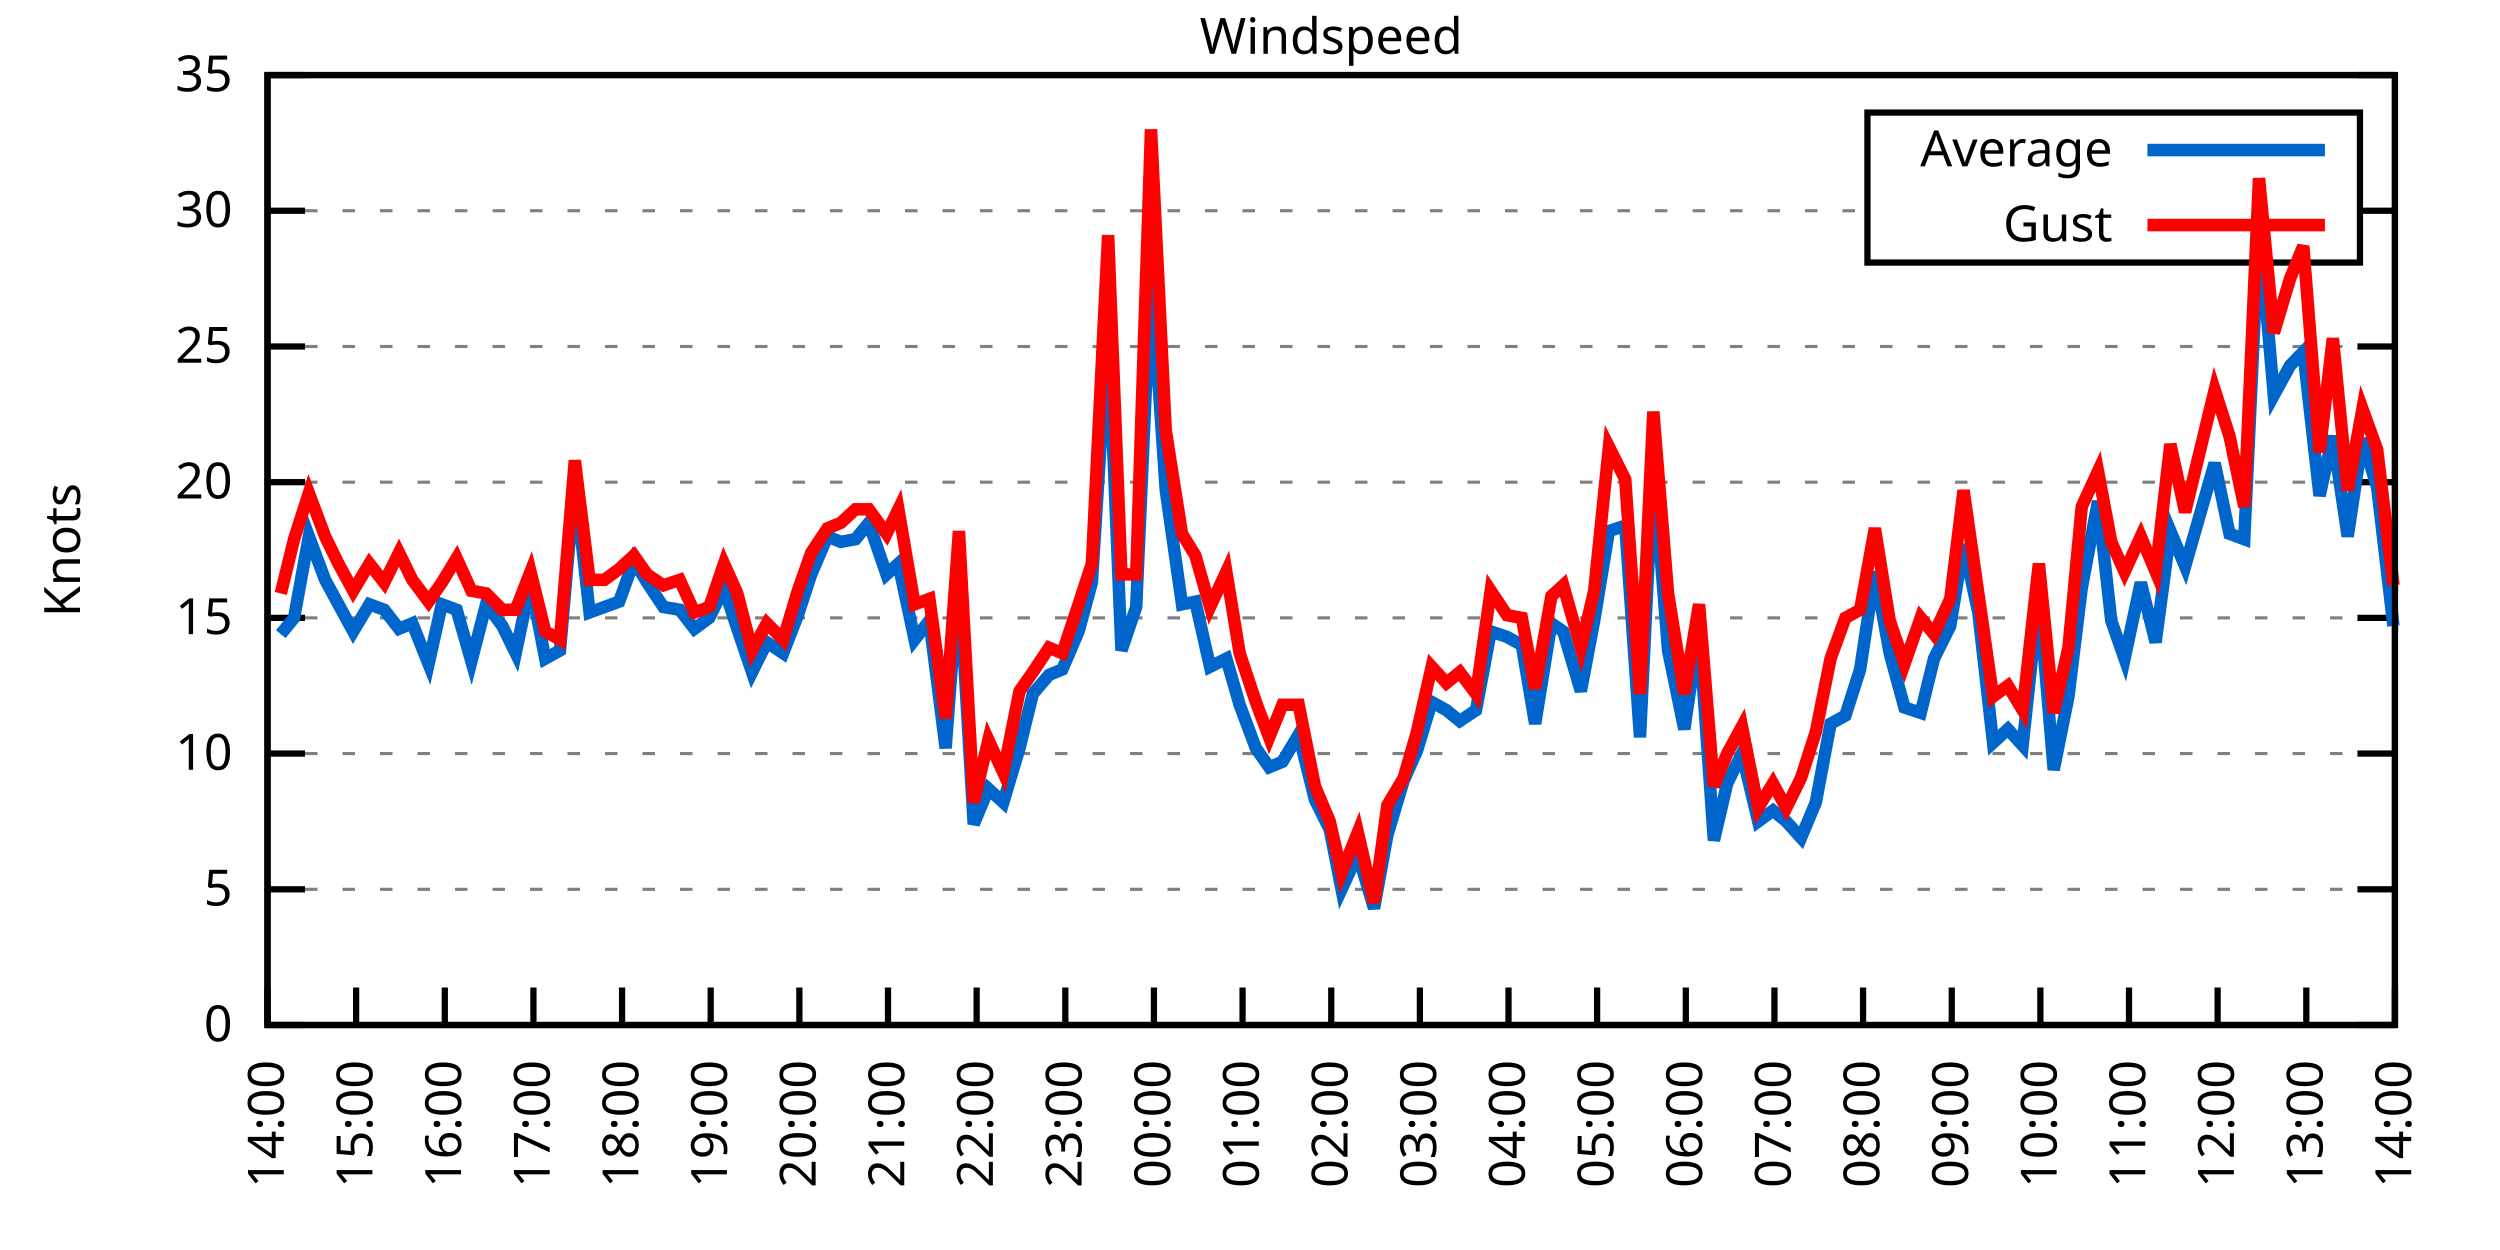
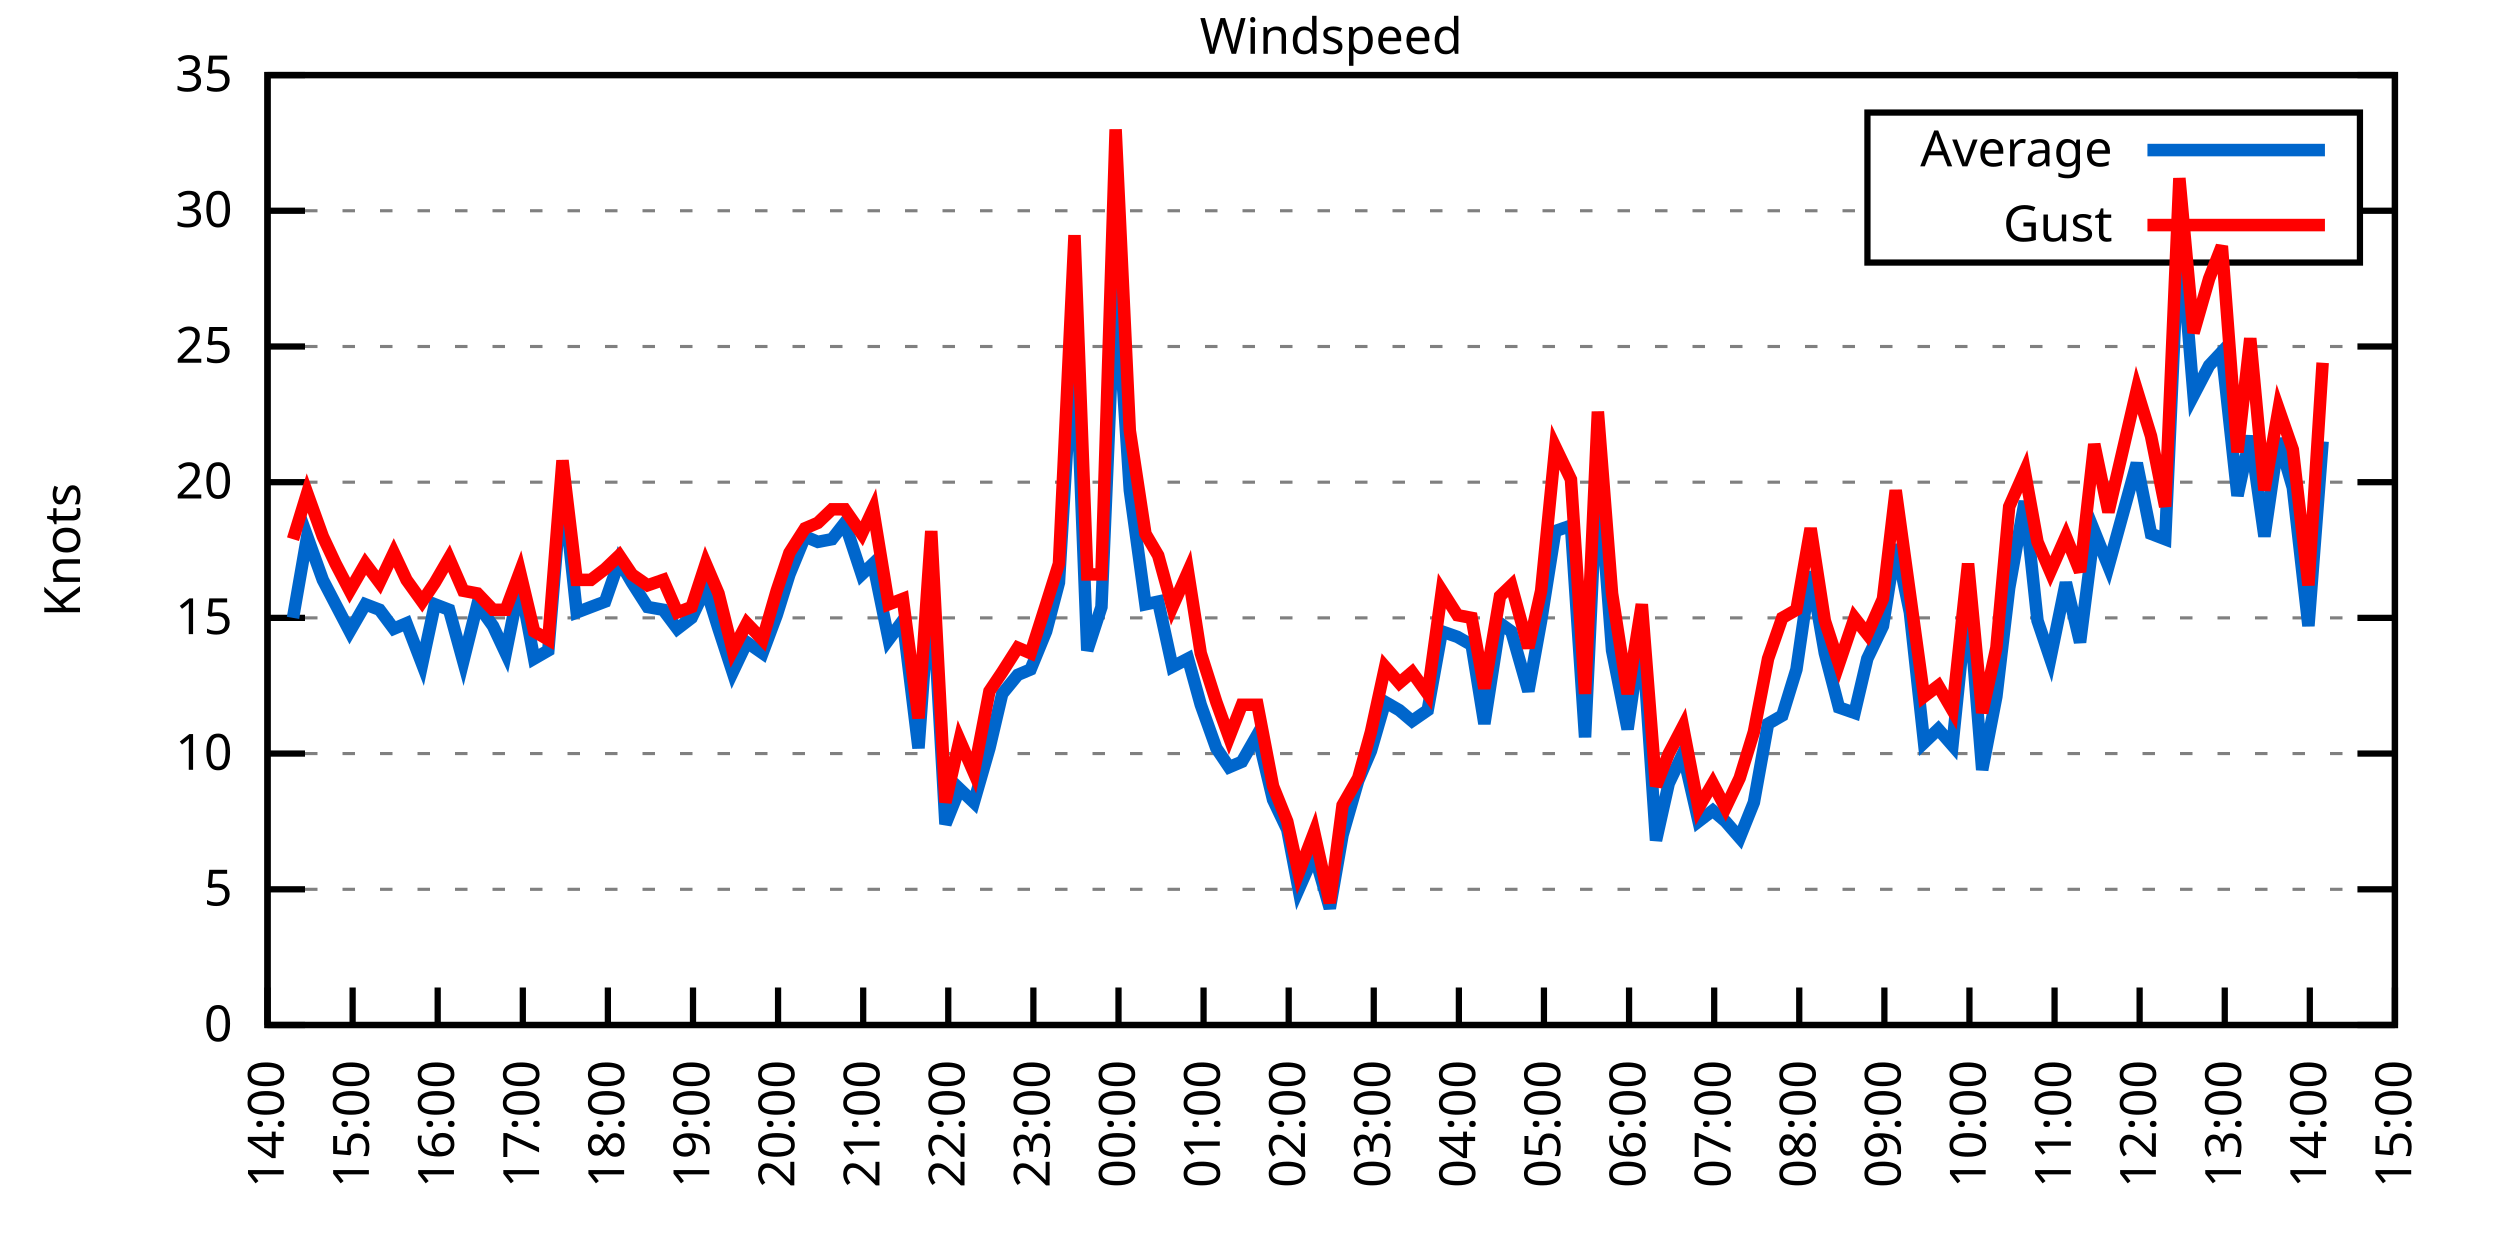
<svg xmlns="http://www.w3.org/2000/svg" xmlns:xlink="http://www.w3.org/1999/xlink" width="400" height="200" viewBox="0 0 400 200">
  <g id="gnuplot_canvas">
    <rect x="0" y="0" width="400" height="200" fill="none" />
    <defs>
      <circle id="gpDot" r="0.5" stroke-width="0.5" stroke="currentColor" />
      <path id="gpPt0" stroke-width="0.333" stroke="currentColor" d="M-1,0 h2 M0,-1 v2" />
      <path id="gpPt1" stroke-width="0.333" stroke="currentColor" d="M-1,-1 L1,1 M1,-1 L-1,1" />
      <path id="gpPt2" stroke-width="0.333" stroke="currentColor" d="M-1,0 L1,0 M0,-1 L0,1 M-1,-1 L1,1 M-1,1 L1,-1" />
      <rect id="gpPt3" stroke-width="0.333" stroke="currentColor" x="-1" y="-1" width="2" height="2" />
      <rect id="gpPt4" stroke-width="0.333" stroke="currentColor" fill="currentColor" x="-1" y="-1" width="2" height="2" />
      <circle id="gpPt5" stroke-width="0.333" stroke="currentColor" cx="0" cy="0" r="1" />
      <use xlink:href="#gpPt5" id="gpPt6" fill="currentColor" stroke="none" />
      <path id="gpPt7" stroke-width="0.333" stroke="currentColor" d="M0,-1.33 L-1.33,0.67 L1.33,0.67 z" />
      <use xlink:href="#gpPt7" id="gpPt8" fill="currentColor" stroke="none" />
      <use xlink:href="#gpPt7" id="gpPt9" stroke="currentColor" transform="rotate(180)" />
      <use xlink:href="#gpPt9" id="gpPt10" fill="currentColor" stroke="none" />
      <use xlink:href="#gpPt3" id="gpPt11" stroke="currentColor" transform="rotate(45)" />
      <use xlink:href="#gpPt11" id="gpPt12" fill="currentColor" stroke="none" />
      <path id="gpPt13" stroke-width="0.333" stroke="currentColor" d="M0,1.330 L1.265,0.411 L0.782,-1.067 L-0.782,-1.076 L-1.265,0.411 z" />
      <use xlink:href="#gpPt13" id="gpPt14" fill="currentColor" stroke="none" />
      <filter id="textbox" filterUnits="objectBoundingBox" x="0" y="0" height="1" width="1">
        <feFlood flood-color="white" flood-opacity="1" result="bgnd" />
        <feComposite in="SourceGraphic" in2="bgnd" operator="atop" />
      </filter>
      <filter id="greybox" filterUnits="objectBoundingBox" x="0" y="0" height="1" width="1">
        <feFlood flood-color="lightgrey" flood-opacity="1" result="grey" />
        <feComposite in="SourceGraphic" in2="grey" operator="atop" />
      </filter>
    </defs>
    <g fill="none" color="white" stroke="currentColor" stroke-width="1.00" stroke-linecap="butt" stroke-linejoin="miter">
</g>
    <g fill="none" color="black" stroke="currentColor" stroke-width="1.00" stroke-linecap="butt" stroke-linejoin="miter">
      <g stroke="none" shape-rendering="crispEdges">
        <polygon fill="rgb(255, 255, 255)" points="42.80,164.00 383.18,164.00 383.18,12.02 42.80,12.02 " />
      </g>
    </g>
    <g fill="none" color="black" stroke="currentColor" stroke-width="1.00" stroke-linecap="butt" stroke-linejoin="miter">
</g>
    <g fill="none" color="black" stroke="black" stroke-width="0.50" stroke-linecap="butt" stroke-linejoin="miter">
</g>
    <g fill="none" color="gray" stroke="currentColor" stroke-width="0.50" stroke-linecap="butt" stroke-linejoin="miter">
      <path stroke="gray" stroke-dasharray="2,4" class="gridline" d="M42.80,164.00 L383.19,164.00  " />
    </g>
    <g fill="none" color="gray" stroke="gray" stroke-width="1.00" stroke-linecap="butt" stroke-linejoin="miter">
</g>
    <g fill="none" color="black" stroke="currentColor" stroke-width="1.00" stroke-linecap="butt" stroke-linejoin="miter">
      <path stroke="black" d="M42.80,164.00 L48.80,164.00 M383.19,164.00 L377.19,164.00  " />
      <g transform="translate(37.20,166.60)" stroke="none" fill="black" font-family="Sans" font-size="8.00" text-anchor="end">
        <text>
          <tspan font-family="Sans"> 0</tspan>
        </text>
      </g>
    </g>
    <g fill="none" color="black" stroke="currentColor" stroke-width="1.00" stroke-linecap="butt" stroke-linejoin="miter">
</g>
    <g fill="none" color="black" stroke="black" stroke-width="0.50" stroke-linecap="butt" stroke-linejoin="miter">
</g>
    <g fill="none" color="gray" stroke="currentColor" stroke-width="0.50" stroke-linecap="butt" stroke-linejoin="miter">
      <path stroke="gray" stroke-dasharray="2,4" class="gridline" d="M42.80,142.29 L383.19,142.29  " />
    </g>
    <g fill="none" color="gray" stroke="gray" stroke-width="1.00" stroke-linecap="butt" stroke-linejoin="miter">
</g>
    <g fill="none" color="black" stroke="currentColor" stroke-width="1.00" stroke-linecap="butt" stroke-linejoin="miter">
      <path stroke="black" d="M42.80,142.29 L48.80,142.29 M383.19,142.29 L377.19,142.29  " />
      <g transform="translate(37.20,144.89)" stroke="none" fill="black" font-family="Sans" font-size="8.00" text-anchor="end">
        <text>
          <tspan font-family="Sans"> 5</tspan>
        </text>
      </g>
    </g>
    <g fill="none" color="black" stroke="currentColor" stroke-width="1.00" stroke-linecap="butt" stroke-linejoin="miter">
</g>
    <g fill="none" color="black" stroke="black" stroke-width="0.50" stroke-linecap="butt" stroke-linejoin="miter">
</g>
    <g fill="none" color="gray" stroke="currentColor" stroke-width="0.50" stroke-linecap="butt" stroke-linejoin="miter">
      <path stroke="gray" stroke-dasharray="2,4" class="gridline" d="M42.80,120.57 L383.19,120.57  " />
    </g>
    <g fill="none" color="gray" stroke="gray" stroke-width="1.00" stroke-linecap="butt" stroke-linejoin="miter">
</g>
    <g fill="none" color="black" stroke="currentColor" stroke-width="1.00" stroke-linecap="butt" stroke-linejoin="miter">
      <path stroke="black" d="M42.80,120.57 L48.80,120.57 M383.19,120.57 L377.19,120.57  " />
      <g transform="translate(37.20,123.17)" stroke="none" fill="black" font-family="Sans" font-size="8.00" text-anchor="end">
        <text>
          <tspan font-family="Sans"> 10</tspan>
        </text>
      </g>
    </g>
    <g fill="none" color="black" stroke="currentColor" stroke-width="1.00" stroke-linecap="butt" stroke-linejoin="miter">
</g>
    <g fill="none" color="black" stroke="black" stroke-width="0.50" stroke-linecap="butt" stroke-linejoin="miter">
</g>
    <g fill="none" color="gray" stroke="currentColor" stroke-width="0.50" stroke-linecap="butt" stroke-linejoin="miter">
      <path stroke="gray" stroke-dasharray="2,4" class="gridline" d="M42.80,98.86 L383.19,98.86  " />
    </g>
    <g fill="none" color="gray" stroke="gray" stroke-width="1.00" stroke-linecap="butt" stroke-linejoin="miter">
</g>
    <g fill="none" color="black" stroke="currentColor" stroke-width="1.00" stroke-linecap="butt" stroke-linejoin="miter">
      <path stroke="black" d="M42.80,98.86 L48.80,98.86 M383.19,98.86 L377.19,98.86  " />
      <g transform="translate(37.20,101.46)" stroke="none" fill="black" font-family="Sans" font-size="8.00" text-anchor="end">
        <text>
          <tspan font-family="Sans"> 15</tspan>
        </text>
      </g>
    </g>
    <g fill="none" color="black" stroke="currentColor" stroke-width="1.00" stroke-linecap="butt" stroke-linejoin="miter">
</g>
    <g fill="none" color="black" stroke="black" stroke-width="0.50" stroke-linecap="butt" stroke-linejoin="miter">
</g>
    <g fill="none" color="gray" stroke="currentColor" stroke-width="0.50" stroke-linecap="butt" stroke-linejoin="miter">
      <path stroke="gray" stroke-dasharray="2,4" class="gridline" d="M42.80,77.15 L383.19,77.15  " />
    </g>
    <g fill="none" color="gray" stroke="gray" stroke-width="1.00" stroke-linecap="butt" stroke-linejoin="miter">
</g>
    <g fill="none" color="black" stroke="currentColor" stroke-width="1.00" stroke-linecap="butt" stroke-linejoin="miter">
      <path stroke="black" d="M42.80,77.15 L48.80,77.15 M383.19,77.15 L377.19,77.15  " />
      <g transform="translate(37.20,79.75)" stroke="none" fill="black" font-family="Sans" font-size="8.00" text-anchor="end">
        <text>
          <tspan font-family="Sans"> 20</tspan>
        </text>
      </g>
    </g>
    <g fill="none" color="black" stroke="currentColor" stroke-width="1.00" stroke-linecap="butt" stroke-linejoin="miter">
</g>
    <g fill="none" color="black" stroke="black" stroke-width="0.50" stroke-linecap="butt" stroke-linejoin="miter">
</g>
    <g fill="none" color="gray" stroke="currentColor" stroke-width="0.50" stroke-linecap="butt" stroke-linejoin="miter">
      <path stroke="gray" stroke-dasharray="2,4" class="gridline" d="M42.80,55.44 L383.19,55.44  " />
    </g>
    <g fill="none" color="gray" stroke="gray" stroke-width="1.00" stroke-linecap="butt" stroke-linejoin="miter">
</g>
    <g fill="none" color="black" stroke="currentColor" stroke-width="1.00" stroke-linecap="butt" stroke-linejoin="miter">
      <path stroke="black" d="M42.80,55.44 L48.80,55.44 M383.19,55.44 L377.19,55.44  " />
      <g transform="translate(37.20,58.04)" stroke="none" fill="black" font-family="Sans" font-size="8.00" text-anchor="end">
        <text>
          <tspan font-family="Sans"> 25</tspan>
        </text>
      </g>
    </g>
    <g fill="none" color="black" stroke="currentColor" stroke-width="1.00" stroke-linecap="butt" stroke-linejoin="miter">
</g>
    <g fill="none" color="black" stroke="black" stroke-width="0.50" stroke-linecap="butt" stroke-linejoin="miter">
</g>
    <g fill="none" color="gray" stroke="currentColor" stroke-width="0.50" stroke-linecap="butt" stroke-linejoin="miter">
      <path stroke="gray" stroke-dasharray="2,4" class="gridline" d="M42.80,33.72 L298.79,33.72 M377.59,33.72 L383.19,33.72  " />
    </g>
    <g fill="none" color="gray" stroke="gray" stroke-width="1.00" stroke-linecap="butt" stroke-linejoin="miter">
</g>
    <g fill="none" color="black" stroke="currentColor" stroke-width="1.00" stroke-linecap="butt" stroke-linejoin="miter">
      <path stroke="black" d="M42.80,33.72 L48.80,33.72 M383.19,33.72 L377.19,33.72  " />
      <g transform="translate(37.20,36.32)" stroke="none" fill="black" font-family="Sans" font-size="8.00" text-anchor="end">
        <text>
          <tspan font-family="Sans"> 30</tspan>
        </text>
      </g>
    </g>
    <g fill="none" color="black" stroke="currentColor" stroke-width="1.00" stroke-linecap="butt" stroke-linejoin="miter">
</g>
    <g fill="none" color="black" stroke="black" stroke-width="0.50" stroke-linecap="butt" stroke-linejoin="miter">
</g>
    <g fill="none" color="gray" stroke="currentColor" stroke-width="0.50" stroke-linecap="butt" stroke-linejoin="miter">
      <path stroke="gray" stroke-dasharray="2,4" class="gridline" d="M42.80,12.01 L383.19,12.01  " />
    </g>
    <g fill="none" color="gray" stroke="gray" stroke-width="1.00" stroke-linecap="butt" stroke-linejoin="miter">
</g>
    <g fill="none" color="black" stroke="currentColor" stroke-width="1.00" stroke-linecap="butt" stroke-linejoin="miter">
      <path stroke="black" d="M42.80,12.01 L48.80,12.01 M383.19,12.01 L377.19,12.01  " />
      <g transform="translate(37.20,14.61)" stroke="none" fill="black" font-family="Sans" font-size="8.00" text-anchor="end">
        <text>
          <tspan font-family="Sans"> 35</tspan>
        </text>
      </g>
    </g>
    <g fill="none" color="black" stroke="currentColor" stroke-width="1.00" stroke-linecap="butt" stroke-linejoin="miter">
      <path stroke="black" d="M42.80,164.00 L42.80,158.00  " />
      <g transform="translate(45.40,169.60) rotate(270.00)" stroke="none" fill="black" font-family="Sans" font-size="8.00" text-anchor="end">
        <text>
          <tspan font-family="Sans">14:00</tspan>
        </text>
      </g>
    </g>
    <g fill="none" color="black" stroke="currentColor" stroke-width="1.00" stroke-linecap="butt" stroke-linejoin="miter">
-       <path stroke="black" d="M56.98,164.00 L56.98,158.00  " />
-       <g transform="translate(59.58,169.60) rotate(270.00)" stroke="none" fill="black" font-family="Sans" font-size="8.00" text-anchor="end">
+       <path stroke="black" d="M56.42,164.00 L56.42,158.00  " />
+       <g transform="translate(59.02,169.60) rotate(270.00)" stroke="none" fill="black" font-family="Sans" font-size="8.00" text-anchor="end">
        <text>
          <tspan font-family="Sans">15:00</tspan>
        </text>
      </g>
    </g>
    <g fill="none" color="black" stroke="currentColor" stroke-width="1.00" stroke-linecap="butt" stroke-linejoin="miter">
-       <path stroke="black" d="M71.17,164.00 L71.17,158.00  " />
-       <g transform="translate(73.77,169.60) rotate(270.00)" stroke="none" fill="black" font-family="Sans" font-size="8.00" text-anchor="end">
+       <path stroke="black" d="M70.03,164.00 L70.03,158.00  " />
+       <g transform="translate(72.63,169.60) rotate(270.00)" stroke="none" fill="black" font-family="Sans" font-size="8.00" text-anchor="end">
        <text>
          <tspan font-family="Sans">16:00</tspan>
        </text>
      </g>
    </g>
    <g fill="none" color="black" stroke="currentColor" stroke-width="1.00" stroke-linecap="butt" stroke-linejoin="miter">
-       <path stroke="black" d="M85.35,164.00 L85.35,158.00  " />
-       <g transform="translate(87.95,169.60) rotate(270.00)" stroke="none" fill="black" font-family="Sans" font-size="8.00" text-anchor="end">
+       <path stroke="black" d="M83.65,164.00 L83.65,158.00  " />
+       <g transform="translate(86.25,169.60) rotate(270.00)" stroke="none" fill="black" font-family="Sans" font-size="8.00" text-anchor="end">
        <text>
          <tspan font-family="Sans">17:00</tspan>
        </text>
      </g>
    </g>
    <g fill="none" color="black" stroke="currentColor" stroke-width="1.00" stroke-linecap="butt" stroke-linejoin="miter">
-       <path stroke="black" d="M99.53,164.00 L99.53,158.00  " />
-       <g transform="translate(102.13,169.60) rotate(270.00)" stroke="none" fill="black" font-family="Sans" font-size="8.00" text-anchor="end">
+       <path stroke="black" d="M97.26,164.00 L97.26,158.00  " />
+       <g transform="translate(99.86,169.60) rotate(270.00)" stroke="none" fill="black" font-family="Sans" font-size="8.00" text-anchor="end">
        <text>
          <tspan font-family="Sans">18:00</tspan>
        </text>
      </g>
    </g>
    <g fill="none" color="black" stroke="currentColor" stroke-width="1.00" stroke-linecap="butt" stroke-linejoin="miter">
-       <path stroke="black" d="M113.71,164.00 L113.71,158.00  " />
-       <g transform="translate(116.31,169.60) rotate(270.00)" stroke="none" fill="black" font-family="Sans" font-size="8.00" text-anchor="end">
+       <path stroke="black" d="M110.88,164.00 L110.88,158.00  " />
+       <g transform="translate(113.48,169.60) rotate(270.00)" stroke="none" fill="black" font-family="Sans" font-size="8.00" text-anchor="end">
        <text>
          <tspan font-family="Sans">19:00</tspan>
        </text>
      </g>
    </g>
    <g fill="none" color="black" stroke="currentColor" stroke-width="1.00" stroke-linecap="butt" stroke-linejoin="miter">
-       <path stroke="black" d="M127.90,164.00 L127.90,158.00  " />
-       <g transform="translate(130.50,169.60) rotate(270.00)" stroke="none" fill="black" font-family="Sans" font-size="8.00" text-anchor="end">
+       <path stroke="black" d="M124.49,164.00 L124.49,158.00  " />
+       <g transform="translate(127.09,169.60) rotate(270.00)" stroke="none" fill="black" font-family="Sans" font-size="8.00" text-anchor="end">
        <text>
          <tspan font-family="Sans">20:00</tspan>
        </text>
      </g>
    </g>
    <g fill="none" color="black" stroke="currentColor" stroke-width="1.00" stroke-linecap="butt" stroke-linejoin="miter">
-       <path stroke="black" d="M142.08,164.00 L142.08,158.00  " />
-       <g transform="translate(144.68,169.60) rotate(270.00)" stroke="none" fill="black" font-family="Sans" font-size="8.00" text-anchor="end">
+       <path stroke="black" d="M138.11,164.00 L138.11,158.00  " />
+       <g transform="translate(140.71,169.60) rotate(270.00)" stroke="none" fill="black" font-family="Sans" font-size="8.00" text-anchor="end">
        <text>
          <tspan font-family="Sans">21:00</tspan>
        </text>
      </g>
    </g>
    <g fill="none" color="black" stroke="currentColor" stroke-width="1.00" stroke-linecap="butt" stroke-linejoin="miter">
-       <path stroke="black" d="M156.26,164.00 L156.26,158.00  " />
-       <g transform="translate(158.86,169.60) rotate(270.00)" stroke="none" fill="black" font-family="Sans" font-size="8.00" text-anchor="end">
+       <path stroke="black" d="M151.72,164.00 L151.72,158.00  " />
+       <g transform="translate(154.32,169.60) rotate(270.00)" stroke="none" fill="black" font-family="Sans" font-size="8.00" text-anchor="end">
        <text>
          <tspan font-family="Sans">22:00</tspan>
        </text>
      </g>
    </g>
    <g fill="none" color="black" stroke="currentColor" stroke-width="1.00" stroke-linecap="butt" stroke-linejoin="miter">
-       <path stroke="black" d="M170.45,164.00 L170.45,158.00  " />
-       <g transform="translate(173.05,169.60) rotate(270.00)" stroke="none" fill="black" font-family="Sans" font-size="8.00" text-anchor="end">
+       <path stroke="black" d="M165.34,164.00 L165.34,158.00  " />
+       <g transform="translate(167.94,169.60) rotate(270.00)" stroke="none" fill="black" font-family="Sans" font-size="8.00" text-anchor="end">
        <text>
          <tspan font-family="Sans">23:00</tspan>
        </text>
      </g>
    </g>
    <g fill="none" color="black" stroke="currentColor" stroke-width="1.00" stroke-linecap="butt" stroke-linejoin="miter">
-       <path stroke="black" d="M184.63,164.00 L184.63,158.00  " />
-       <g transform="translate(187.23,169.60) rotate(270.00)" stroke="none" fill="black" font-family="Sans" font-size="8.00" text-anchor="end">
+       <path stroke="black" d="M178.96,164.00 L178.96,158.00  " />
+       <g transform="translate(181.56,169.60) rotate(270.00)" stroke="none" fill="black" font-family="Sans" font-size="8.00" text-anchor="end">
        <text>
          <tspan font-family="Sans">00:00</tspan>
        </text>
      </g>
    </g>
    <g fill="none" color="black" stroke="currentColor" stroke-width="1.00" stroke-linecap="butt" stroke-linejoin="miter">
-       <path stroke="black" d="M198.81,164.00 L198.81,158.00  " />
-       <g transform="translate(201.41,169.60) rotate(270.00)" stroke="none" fill="black" font-family="Sans" font-size="8.00" text-anchor="end">
+       <path stroke="black" d="M192.57,164.00 L192.57,158.00  " />
+       <g transform="translate(195.17,169.60) rotate(270.00)" stroke="none" fill="black" font-family="Sans" font-size="8.00" text-anchor="end">
        <text>
          <tspan font-family="Sans">01:00</tspan>
        </text>
      </g>
    </g>
    <g fill="none" color="black" stroke="currentColor" stroke-width="1.00" stroke-linecap="butt" stroke-linejoin="miter">
-       <path stroke="black" d="M213.00,164.00 L213.00,158.00  " />
-       <g transform="translate(215.60,169.60) rotate(270.00)" stroke="none" fill="black" font-family="Sans" font-size="8.00" text-anchor="end">
+       <path stroke="black" d="M206.19,164.00 L206.19,158.00  " />
+       <g transform="translate(208.79,169.60) rotate(270.00)" stroke="none" fill="black" font-family="Sans" font-size="8.00" text-anchor="end">
        <text>
          <tspan font-family="Sans">02:00</tspan>
        </text>
      </g>
    </g>
    <g fill="none" color="black" stroke="currentColor" stroke-width="1.00" stroke-linecap="butt" stroke-linejoin="miter">
-       <path stroke="black" d="M227.18,164.00 L227.18,158.00  " />
-       <g transform="translate(229.78,169.60) rotate(270.00)" stroke="none" fill="black" font-family="Sans" font-size="8.00" text-anchor="end">
+       <path stroke="black" d="M219.80,164.00 L219.80,158.00  " />
+       <g transform="translate(222.40,169.60) rotate(270.00)" stroke="none" fill="black" font-family="Sans" font-size="8.00" text-anchor="end">
        <text>
          <tspan font-family="Sans">03:00</tspan>
        </text>
      </g>
    </g>
    <g fill="none" color="black" stroke="currentColor" stroke-width="1.00" stroke-linecap="butt" stroke-linejoin="miter">
-       <path stroke="black" d="M241.36,164.00 L241.36,158.00  " />
-       <g transform="translate(243.96,169.60) rotate(270.00)" stroke="none" fill="black" font-family="Sans" font-size="8.00" text-anchor="end">
+       <path stroke="black" d="M233.42,164.00 L233.42,158.00  " />
+       <g transform="translate(236.02,169.60) rotate(270.00)" stroke="none" fill="black" font-family="Sans" font-size="8.00" text-anchor="end">
        <text>
          <tspan font-family="Sans">04:00</tspan>
        </text>
      </g>
    </g>
    <g fill="none" color="black" stroke="currentColor" stroke-width="1.00" stroke-linecap="butt" stroke-linejoin="miter">
-       <path stroke="black" d="M255.54,164.00 L255.54,158.00  " />
-       <g transform="translate(258.14,169.60) rotate(270.00)" stroke="none" fill="black" font-family="Sans" font-size="8.00" text-anchor="end">
+       <path stroke="black" d="M247.03,164.00 L247.03,158.00  " />
+       <g transform="translate(249.63,169.60) rotate(270.00)" stroke="none" fill="black" font-family="Sans" font-size="8.00" text-anchor="end">
        <text>
          <tspan font-family="Sans">05:00</tspan>
        </text>
      </g>
    </g>
    <g fill="none" color="black" stroke="currentColor" stroke-width="1.00" stroke-linecap="butt" stroke-linejoin="miter">
-       <path stroke="black" d="M269.73,164.00 L269.73,158.00  " />
-       <g transform="translate(272.33,169.60) rotate(270.00)" stroke="none" fill="black" font-family="Sans" font-size="8.00" text-anchor="end">
+       <path stroke="black" d="M260.65,164.00 L260.65,158.00  " />
+       <g transform="translate(263.25,169.60) rotate(270.00)" stroke="none" fill="black" font-family="Sans" font-size="8.00" text-anchor="end">
        <text>
          <tspan font-family="Sans">06:00</tspan>
        </text>
      </g>
    </g>
    <g fill="none" color="black" stroke="currentColor" stroke-width="1.00" stroke-linecap="butt" stroke-linejoin="miter">
-       <path stroke="black" d="M283.91,164.00 L283.91,158.00  " />
-       <g transform="translate(286.51,169.60) rotate(270.00)" stroke="none" fill="black" font-family="Sans" font-size="8.00" text-anchor="end">
+       <path stroke="black" d="M274.27,164.00 L274.27,158.00  " />
+       <g transform="translate(276.87,169.60) rotate(270.00)" stroke="none" fill="black" font-family="Sans" font-size="8.00" text-anchor="end">
        <text>
          <tspan font-family="Sans">07:00</tspan>
        </text>
      </g>
    </g>
    <g fill="none" color="black" stroke="currentColor" stroke-width="1.00" stroke-linecap="butt" stroke-linejoin="miter">
-       <path stroke="black" d="M298.09,164.00 L298.09,158.00  " />
-       <g transform="translate(300.69,169.60) rotate(270.00)" stroke="none" fill="black" font-family="Sans" font-size="8.00" text-anchor="end">
+       <path stroke="black" d="M287.88,164.00 L287.88,158.00  " />
+       <g transform="translate(290.48,169.60) rotate(270.00)" stroke="none" fill="black" font-family="Sans" font-size="8.00" text-anchor="end">
        <text>
          <tspan font-family="Sans">08:00</tspan>
        </text>
      </g>
    </g>
    <g fill="none" color="black" stroke="currentColor" stroke-width="1.00" stroke-linecap="butt" stroke-linejoin="miter">
-       <path stroke="black" d="M312.28,164.00 L312.28,158.00  " />
-       <g transform="translate(314.88,169.60) rotate(270.00)" stroke="none" fill="black" font-family="Sans" font-size="8.00" text-anchor="end">
+       <path stroke="black" d="M301.50,164.00 L301.50,158.00  " />
+       <g transform="translate(304.10,169.60) rotate(270.00)" stroke="none" fill="black" font-family="Sans" font-size="8.00" text-anchor="end">
        <text>
          <tspan font-family="Sans">09:00</tspan>
        </text>
      </g>
    </g>
    <g fill="none" color="black" stroke="currentColor" stroke-width="1.00" stroke-linecap="butt" stroke-linejoin="miter">
-       <path stroke="black" d="M326.46,164.00 L326.46,158.00  " />
-       <g transform="translate(329.06,169.60) rotate(270.00)" stroke="none" fill="black" font-family="Sans" font-size="8.00" text-anchor="end">
+       <path stroke="black" d="M315.11,164.00 L315.11,158.00  " />
+       <g transform="translate(317.71,169.60) rotate(270.00)" stroke="none" fill="black" font-family="Sans" font-size="8.00" text-anchor="end">
        <text>
          <tspan font-family="Sans">10:00</tspan>
        </text>
      </g>
    </g>
    <g fill="none" color="black" stroke="currentColor" stroke-width="1.00" stroke-linecap="butt" stroke-linejoin="miter">
-       <path stroke="black" d="M340.64,164.00 L340.64,158.00  " />
-       <g transform="translate(343.24,169.60) rotate(270.00)" stroke="none" fill="black" font-family="Sans" font-size="8.00" text-anchor="end">
+       <path stroke="black" d="M328.73,164.00 L328.73,158.00  " />
+       <g transform="translate(331.33,169.60) rotate(270.00)" stroke="none" fill="black" font-family="Sans" font-size="8.00" text-anchor="end">
        <text>
          <tspan font-family="Sans">11:00</tspan>
        </text>
      </g>
    </g>
    <g fill="none" color="black" stroke="currentColor" stroke-width="1.00" stroke-linecap="butt" stroke-linejoin="miter">
-       <path stroke="black" d="M354.82,164.00 L354.82,158.00  " />
-       <g transform="translate(357.42,169.60) rotate(270.00)" stroke="none" fill="black" font-family="Sans" font-size="8.00" text-anchor="end">
+       <path stroke="black" d="M342.34,164.00 L342.34,158.00  " />
+       <g transform="translate(344.94,169.60) rotate(270.00)" stroke="none" fill="black" font-family="Sans" font-size="8.00" text-anchor="end">
        <text>
          <tspan font-family="Sans">12:00</tspan>
        </text>
      </g>
    </g>
    <g fill="none" color="black" stroke="currentColor" stroke-width="1.00" stroke-linecap="butt" stroke-linejoin="miter">
-       <path stroke="black" d="M369.01,164.00 L369.01,158.00  " />
-       <g transform="translate(371.61,169.60) rotate(270.00)" stroke="none" fill="black" font-family="Sans" font-size="8.00" text-anchor="end">
+       <path stroke="black" d="M355.96,164.00 L355.96,158.00  " />
+       <g transform="translate(358.56,169.60) rotate(270.00)" stroke="none" fill="black" font-family="Sans" font-size="8.00" text-anchor="end">
        <text>
          <tspan font-family="Sans">13:00</tspan>
+         </text>
+       </g>
+     </g>
+     <g fill="none" color="black" stroke="currentColor" stroke-width="1.00" stroke-linecap="butt" stroke-linejoin="miter">
+       <path stroke="black" d="M369.57,164.00 L369.57,158.00  " />
+       <g transform="translate(372.17,169.60) rotate(270.00)" stroke="none" fill="black" font-family="Sans" font-size="8.00" text-anchor="end">
+         <text>
+           <tspan font-family="Sans">14:00</tspan>
        </text>
      </g>
    </g>
    <g fill="none" color="black" stroke="currentColor" stroke-width="1.00" stroke-linecap="butt" stroke-linejoin="miter">
      <path stroke="black" d="M383.19,164.00 L383.19,158.00  " />
      <g transform="translate(385.79,169.60) rotate(270.00)" stroke="none" fill="black" font-family="Sans" font-size="8.00" text-anchor="end">
        <text>
-           <tspan font-family="Sans">14:00</tspan>
+           <tspan font-family="Sans">15:00</tspan>
        </text>
      </g>
    </g>
    <g fill="none" color="black" stroke="currentColor" stroke-width="1.00" stroke-linecap="butt" stroke-linejoin="miter">
</g>
    <g fill="none" color="black" stroke="currentColor" stroke-width="1.00" stroke-linecap="butt" stroke-linejoin="miter">
      <path stroke="black" d="M42.80,12.01 L42.80,164.00 L383.19,164.00 L383.19,12.01 L42.80,12.01 Z  " />
    </g>
    <g fill="none" color="black" stroke="currentColor" stroke-width="1.00" stroke-linecap="butt" stroke-linejoin="miter">
</g>
    <g fill="none" color="black" stroke="currentColor" stroke-width="1.00" stroke-linecap="butt" stroke-linejoin="miter">
      <path stroke="black" d="M298.79,42.01 L298.79,18.01 L377.59,18.01 L377.59,42.01 L298.79,42.01 Z  " />
    </g>
    <g id="Windspeed_plot_1">
      <g fill="none" color="white" stroke="black" stroke-width="2.00" stroke-linecap="butt" stroke-linejoin="miter">
</g>
      <g fill="none" color="black" stroke="currentColor" stroke-width="2.00" stroke-linecap="butt" stroke-linejoin="miter">
        <g transform="translate(337.99,26.61)" stroke="none" fill="black" font-family="Sans" font-size="8.00" text-anchor="end">
          <text>
            <tspan font-family="Sans">Average</tspan>
          </text>
        </g>
      </g>
      <g fill="none" color="black" stroke="currentColor" stroke-width="2.00" stroke-linecap="butt" stroke-linejoin="miter">
-         <path stroke="rgb(  0, 102, 204)" d="M343.59,24.01 L371.99,24.01 M44.93,101.47 L47.05,98.86 L49.42,85.83 L52.02,92.78 L54.15,96.69 L56.51,101.03   L59.11,96.69 L61.47,97.56 L63.84,100.60 L65.97,99.73 L68.57,106.24 L70.69,96.69 L73.06,97.56 L75.42,105.81   L77.78,96.69 L80.38,100.16 L82.51,104.51 L84.88,93.22 L87.24,105.38 L89.60,104.07 L91.97,76.71 L94.33,97.99   L96.70,97.12 L99.06,96.26 L101.42,89.74 L103.55,93.22 L106.15,97.12 L108.75,97.56 L111.11,100.60 L113.48,98.86   L115.84,94.08 L117.97,100.60 L120.33,107.55 L122.70,102.77 L125.30,104.51 L127.66,98.43 L129.79,91.91 L132.39,85.83   L134.52,86.70 L136.88,86.27 L139.01,83.66 L141.84,91.91 L143.74,90.18 L146.34,102.34 L148.70,99.30 L151.30,119.71   L153.43,91.48 L155.79,131.86 L158.15,126.22 L160.52,128.39 L163.12,119.71 L165.25,111.02 L167.85,107.98 L169.97,107.11   L172.57,101.03 L174.70,93.22 L177.30,51.96 L179.43,104.07 L181.79,97.12 L184.16,43.71 L186.52,78.45 L189.12,96.69   L191.25,96.26 L193.61,106.68 L196.21,105.38 L198.34,112.76 L200.94,119.71 L203.07,122.75 L205.19,121.88 L207.79,117.53   L210.39,127.96 L212.76,132.73 L214.65,142.29 L217.25,136.64 L219.85,145.33 L221.98,133.60 L224.58,124.92 L226.71,120.14   L229.07,112.32 L231.43,113.63 L233.56,115.36 L236.16,113.63 L238.52,101.03 L241.12,101.90 L243.49,103.20 L245.62,115.80   L248.22,99.73 L250.11,101.03 L252.94,110.59 L255.07,99.30 L257.43,84.97 L260.04,84.10 L262.40,117.97 L264.53,74.11   L266.89,104.07 L269.49,116.67 L271.85,100.60 L274.22,134.47 L276.35,125.35 L278.71,120.57 L281.31,131.43 L283.67,129.69   L285.80,131.43 L288.16,134.04 L290.53,128.39 L292.89,115.80 L295.26,114.49 L297.62,107.11 L299.98,91.48 L302.35,104.51   L304.71,113.19 L307.31,114.06 L309.44,105.38 L312.04,100.16 L314.17,87.14 L316.53,97.99 L318.89,118.84 L321.26,116.67   L323.62,119.27 L326.22,94.95 L328.59,123.18 L330.95,111.45 L333.08,94.08 L335.68,80.19 L337.80,99.30 L339.93,105.38   L342.53,93.22 L344.90,102.77 L347.26,84.97 L349.62,90.61 L354.35,74.11 L356.72,85.40 L359.08,86.27 L361.44,35.89   L363.81,63.25 L366.41,58.48 L368.53,56.30 L371.13,79.32 L373.26,69.77 L375.63,85.83 L377.99,70.20 L380.35,78.02   L382.95,100.16  " />
+         <path stroke="rgb(  0, 102, 204)" d="M343.59,24.01 L371.99,24.01 M46.88,98.86 L49.15,85.83 L51.65,92.78 L53.69,96.69 L55.96,101.03 L58.46,96.69   L60.73,97.56 L63.00,100.60 L65.04,99.73 L67.54,106.24 L69.58,96.69 L71.85,97.56 L74.12,105.81 L76.39,96.69   L78.88,100.16 L80.92,104.51 L83.19,93.22 L85.46,105.38 L87.73,104.07 L90.00,76.71 L92.27,97.99 L94.54,97.12   L96.81,96.26 L99.08,89.74 L101.12,93.22 L103.62,97.12 L106.11,97.56 L108.38,100.60 L110.65,98.86 L112.92,94.08   L114.96,100.60 L117.23,107.55 L119.50,102.77 L122.00,104.51 L124.27,98.43 L126.31,91.91 L128.81,85.83 L130.85,86.70   L133.12,86.27 L135.16,83.66 L137.88,91.91 L139.70,90.18 L142.19,102.34 L144.46,99.30 L146.96,119.71 L149.00,91.48   L151.27,131.86 L153.54,126.22 L155.81,128.39 L158.31,119.71 L160.35,111.02 L162.84,107.98 L164.89,107.11 L167.38,101.03   L169.43,93.22 L171.92,51.96 L173.96,104.07 L176.23,97.12 L178.50,43.71 L180.77,78.45 L183.27,96.69 L185.31,96.26   L187.58,106.68 L190.08,105.38 L192.12,112.76 L194.61,119.71 L196.66,122.75 L198.70,121.88 L201.19,117.53 L203.69,127.96   L205.96,132.73 L207.78,142.29 L210.27,136.64 L212.77,145.33 L214.81,133.60 L217.31,124.92 L219.35,120.14 L221.62,112.32   L223.89,113.63 L225.93,115.36 L228.43,113.63 L230.70,101.03 L233.19,101.90 L235.46,103.20 L237.50,115.80 L240.00,99.73   L241.81,101.03 L244.54,110.59 L246.58,99.30 L248.85,84.97 L251.35,84.10 L253.61,117.97 L255.66,74.11 L257.93,104.07   L260.42,116.67 L262.69,100.60 L264.96,134.47 L267.00,125.35 L269.27,120.57 L271.77,131.43 L274.04,129.69 L276.08,131.43   L278.35,134.04 L280.62,128.39 L282.89,115.80 L285.16,114.49 L287.43,107.11 L289.70,91.48 L291.97,104.51 L294.23,113.19   L296.73,114.06 L298.77,105.38 L301.27,100.16 L303.31,87.14 L305.58,97.99 L307.85,118.84 L310.12,116.67 L312.39,119.27   L314.89,94.95 L317.15,123.18 L319.42,111.45 L321.47,94.08 L323.96,80.19 L326.00,99.30 L328.05,105.38 L330.54,93.22   L332.81,102.77 L335.08,84.97 L337.35,90.61 L341.89,74.11 L344.16,85.40 L346.43,86.27 L348.70,35.89 L350.97,63.25   L353.46,58.48 L355.50,56.30 L358.00,79.32 L360.04,69.77 L362.31,85.83 L364.58,70.20 L366.85,78.02 L369.35,100.16   L371.62,70.63  " />
      </g>
    </g>
    <g id="Windspeed_plot_2">
      <g fill="none" color="black" stroke="currentColor" stroke-width="2.00" stroke-linecap="butt" stroke-linejoin="miter">
        <g transform="translate(337.99,38.61)" stroke="none" fill="black" font-family="Sans" font-size="8.00" text-anchor="end">
          <text>
            <tspan font-family="Sans">Gust</tspan>
          </text>
        </g>
      </g>
      <g fill="none" color="black" stroke="currentColor" stroke-width="2.00" stroke-linecap="butt" stroke-linejoin="miter">
-         <path stroke="rgb(255,   0,   0)" d="M343.59,36.01 L371.99,36.01 M44.93,94.95 L47.05,86.27 L49.42,78.89 L52.02,85.83 L54.15,90.18 L56.51,94.52   L59.11,90.18 L61.47,93.22 L63.84,88.44 L65.97,92.78 L68.57,96.26 L70.69,93.22 L73.06,89.31 L75.42,94.52   L77.78,94.95 L80.38,97.56 L82.51,97.56 L84.88,91.48 L87.24,101.03 L89.60,102.34 L91.97,73.67 L94.33,92.78   L96.70,92.78 L99.06,91.04 L101.42,88.87 L103.55,91.91 L106.15,93.65 L108.75,92.78 L111.11,97.99 L113.48,97.12   L115.84,90.18 L117.97,94.95 L120.33,104.07 L122.70,99.73 L125.30,102.34 L127.66,94.52 L129.79,88.44 L132.39,84.53   L134.52,83.66 L136.88,81.49 L139.01,81.49 L141.84,85.40 L143.74,81.49 L146.34,96.69 L148.70,95.82 L151.30,114.93   L153.43,84.97 L155.79,128.39 L158.15,118.40 L160.52,123.61 L163.12,110.59 L165.25,107.55 L167.85,103.64 L169.97,104.51   L172.57,96.69 L174.70,90.18 L177.30,37.63 L179.43,91.91 L181.79,91.91 L184.16,20.70 L186.52,68.90 L189.12,85.40   L191.25,88.87 L193.61,97.12 L196.21,91.48 L198.34,104.51 L200.94,112.32 L203.07,117.97 L205.19,112.76 L207.79,112.76   L210.39,125.79 L212.76,131.43 L214.65,139.68 L217.25,133.17 L219.85,144.46 L221.98,128.83 L224.58,124.48 L226.71,117.10   L229.07,106.68 L231.43,109.28 L233.56,107.55 L236.16,111.02 L238.52,94.52 L241.12,98.43 L243.49,98.86 L245.62,110.15   L248.22,95.39 L250.11,93.65 L252.94,103.64 L255.07,94.52 L257.43,71.50 L260.04,76.71 L262.40,111.02 L264.53,65.86   L266.89,94.95 L269.49,111.02 L271.85,96.69 L274.22,125.79 L276.35,120.57 L278.71,116.23 L281.31,129.26 L283.67,125.35   L285.80,129.26 L288.16,124.48 L290.53,117.10 L292.89,105.38 L295.26,98.86 L297.62,97.56 L299.98,84.53 L302.35,99.30   L304.71,106.24 L307.31,98.86 L309.44,101.47 L312.04,95.82 L314.17,78.45 L316.53,94.95 L318.89,111.45 L321.26,109.72   L323.62,113.63 L326.22,90.18 L328.59,114.06 L330.95,103.64 L333.08,81.06 L335.68,75.41 L337.80,86.70 L339.93,91.48   L342.53,85.83 L344.90,91.48 L347.26,71.07 L349.62,81.93 L354.35,62.38 L356.72,69.77 L359.08,81.06 L361.44,28.51   L363.81,53.26 L366.41,44.58 L368.53,39.37 L371.13,72.37 L373.26,54.13 L375.63,78.45 L377.99,65.42 L380.35,71.94   L382.95,93.65  " />
+         <path stroke="rgb(255,   0,   0)" d="M343.59,36.01 L371.99,36.01 M46.88,86.27 L49.15,78.89 L51.65,85.83 L53.69,90.18 L55.96,94.52 L58.46,90.18   L60.73,93.22 L63.00,88.44 L65.04,92.78 L67.54,96.26 L69.58,93.22 L71.85,89.31 L74.12,94.52 L76.39,94.95   L78.88,97.56 L80.92,97.56 L83.19,91.48 L85.46,101.03 L87.73,102.34 L90.00,73.67 L92.27,92.78 L94.54,92.78   L96.81,91.04 L99.08,88.87 L101.12,91.91 L103.62,93.65 L106.11,92.78 L108.38,97.99 L110.65,97.12 L112.92,90.18   L114.96,94.95 L117.23,104.07 L119.50,99.73 L122.00,102.34 L124.27,94.52 L126.31,88.44 L128.81,84.53 L130.85,83.66   L133.12,81.49 L135.16,81.49 L137.88,85.40 L139.70,81.49 L142.19,96.69 L144.46,95.82 L146.96,114.93 L149.00,84.97   L151.27,128.39 L153.54,118.40 L155.81,123.61 L158.31,110.59 L160.35,107.55 L162.84,103.64 L164.89,104.51 L167.38,96.69   L169.43,90.18 L171.92,37.63 L173.96,91.91 L176.23,91.91 L178.50,20.70 L180.77,68.90 L183.27,85.40 L185.31,88.87   L187.58,97.12 L190.08,91.48 L192.12,104.51 L194.61,112.32 L196.66,117.97 L198.70,112.76 L201.19,112.76 L203.69,125.79   L205.96,131.43 L207.78,139.68 L210.27,133.17 L212.77,144.46 L214.81,128.83 L217.31,124.48 L219.35,117.10 L221.62,106.68   L223.89,109.28 L225.93,107.55 L228.43,111.02 L230.70,94.52 L233.19,98.43 L235.46,98.86 L237.50,110.15 L240.00,95.39   L241.81,93.65 L244.54,103.64 L246.58,94.52 L248.85,71.50 L251.35,76.71 L253.61,111.02 L255.66,65.86 L257.93,94.95   L260.42,111.02 L262.69,96.69 L264.96,125.79 L267.00,120.57 L269.27,116.23 L271.77,129.26 L274.04,125.35 L276.08,129.26   L278.35,124.48 L280.62,117.10 L282.89,105.38 L285.16,98.86 L287.43,97.56 L289.70,84.53 L291.97,99.30 L294.23,106.24   L296.73,98.86 L298.77,101.47 L301.27,95.82 L303.31,78.45 L305.58,94.95 L307.85,111.45 L310.12,109.72 L312.39,113.63   L314.89,90.18 L317.15,114.06 L319.42,103.64 L321.47,81.06 L323.96,75.41 L326.00,86.70 L328.05,91.48 L330.54,85.83   L332.81,91.48 L335.08,71.07 L337.35,81.93 L341.89,62.38 L344.16,69.77 L346.43,81.06 L348.70,28.51 L350.97,53.26   L353.46,44.58 L355.50,39.37 L358.00,72.37 L360.04,54.13 L362.31,78.45 L364.58,65.42 L366.85,71.94 L369.35,93.65   L371.62,58.04  " />
      </g>
    </g>
    <g fill="none" color="black" stroke="currentColor" stroke-width="2.00" stroke-linecap="butt" stroke-linejoin="miter">
</g>
    <g fill="none" color="black" stroke="black" stroke-width="1.00" stroke-linecap="butt" stroke-linejoin="miter">
</g>
    <g fill="none" color="black" stroke="currentColor" stroke-width="1.00" stroke-linecap="butt" stroke-linejoin="miter">
      <path stroke="black" d="M42.80,12.01 L42.80,164.00 L383.19,164.00 L383.19,12.01 L42.80,12.01 Z  " />
      <g transform="translate(12.80,88.01) rotate(270.00)" stroke="none" fill="black" font-family="Sans" font-size="8.00" text-anchor="middle">
        <text>
          <tspan font-family="Sans">Knots</tspan>
        </text>
      </g>
    </g>
    <g fill="none" color="black" stroke="currentColor" stroke-width="1.00" stroke-linecap="butt" stroke-linejoin="miter">
</g>
    <g fill="none" color="black" stroke="currentColor" stroke-width="1.00" stroke-linecap="butt" stroke-linejoin="miter">
      <g transform="translate(212.99,8.61)" stroke="none" fill="black" font-family="Sans" font-size="8.00" text-anchor="middle">
        <text>
          <tspan font-family="Sans">Windspeed</tspan>
        </text>
      </g>
    </g>
    <g fill="none" color="black" stroke="currentColor" stroke-width="1.00" stroke-linecap="butt" stroke-linejoin="miter">
</g>
  </g>
</svg>
